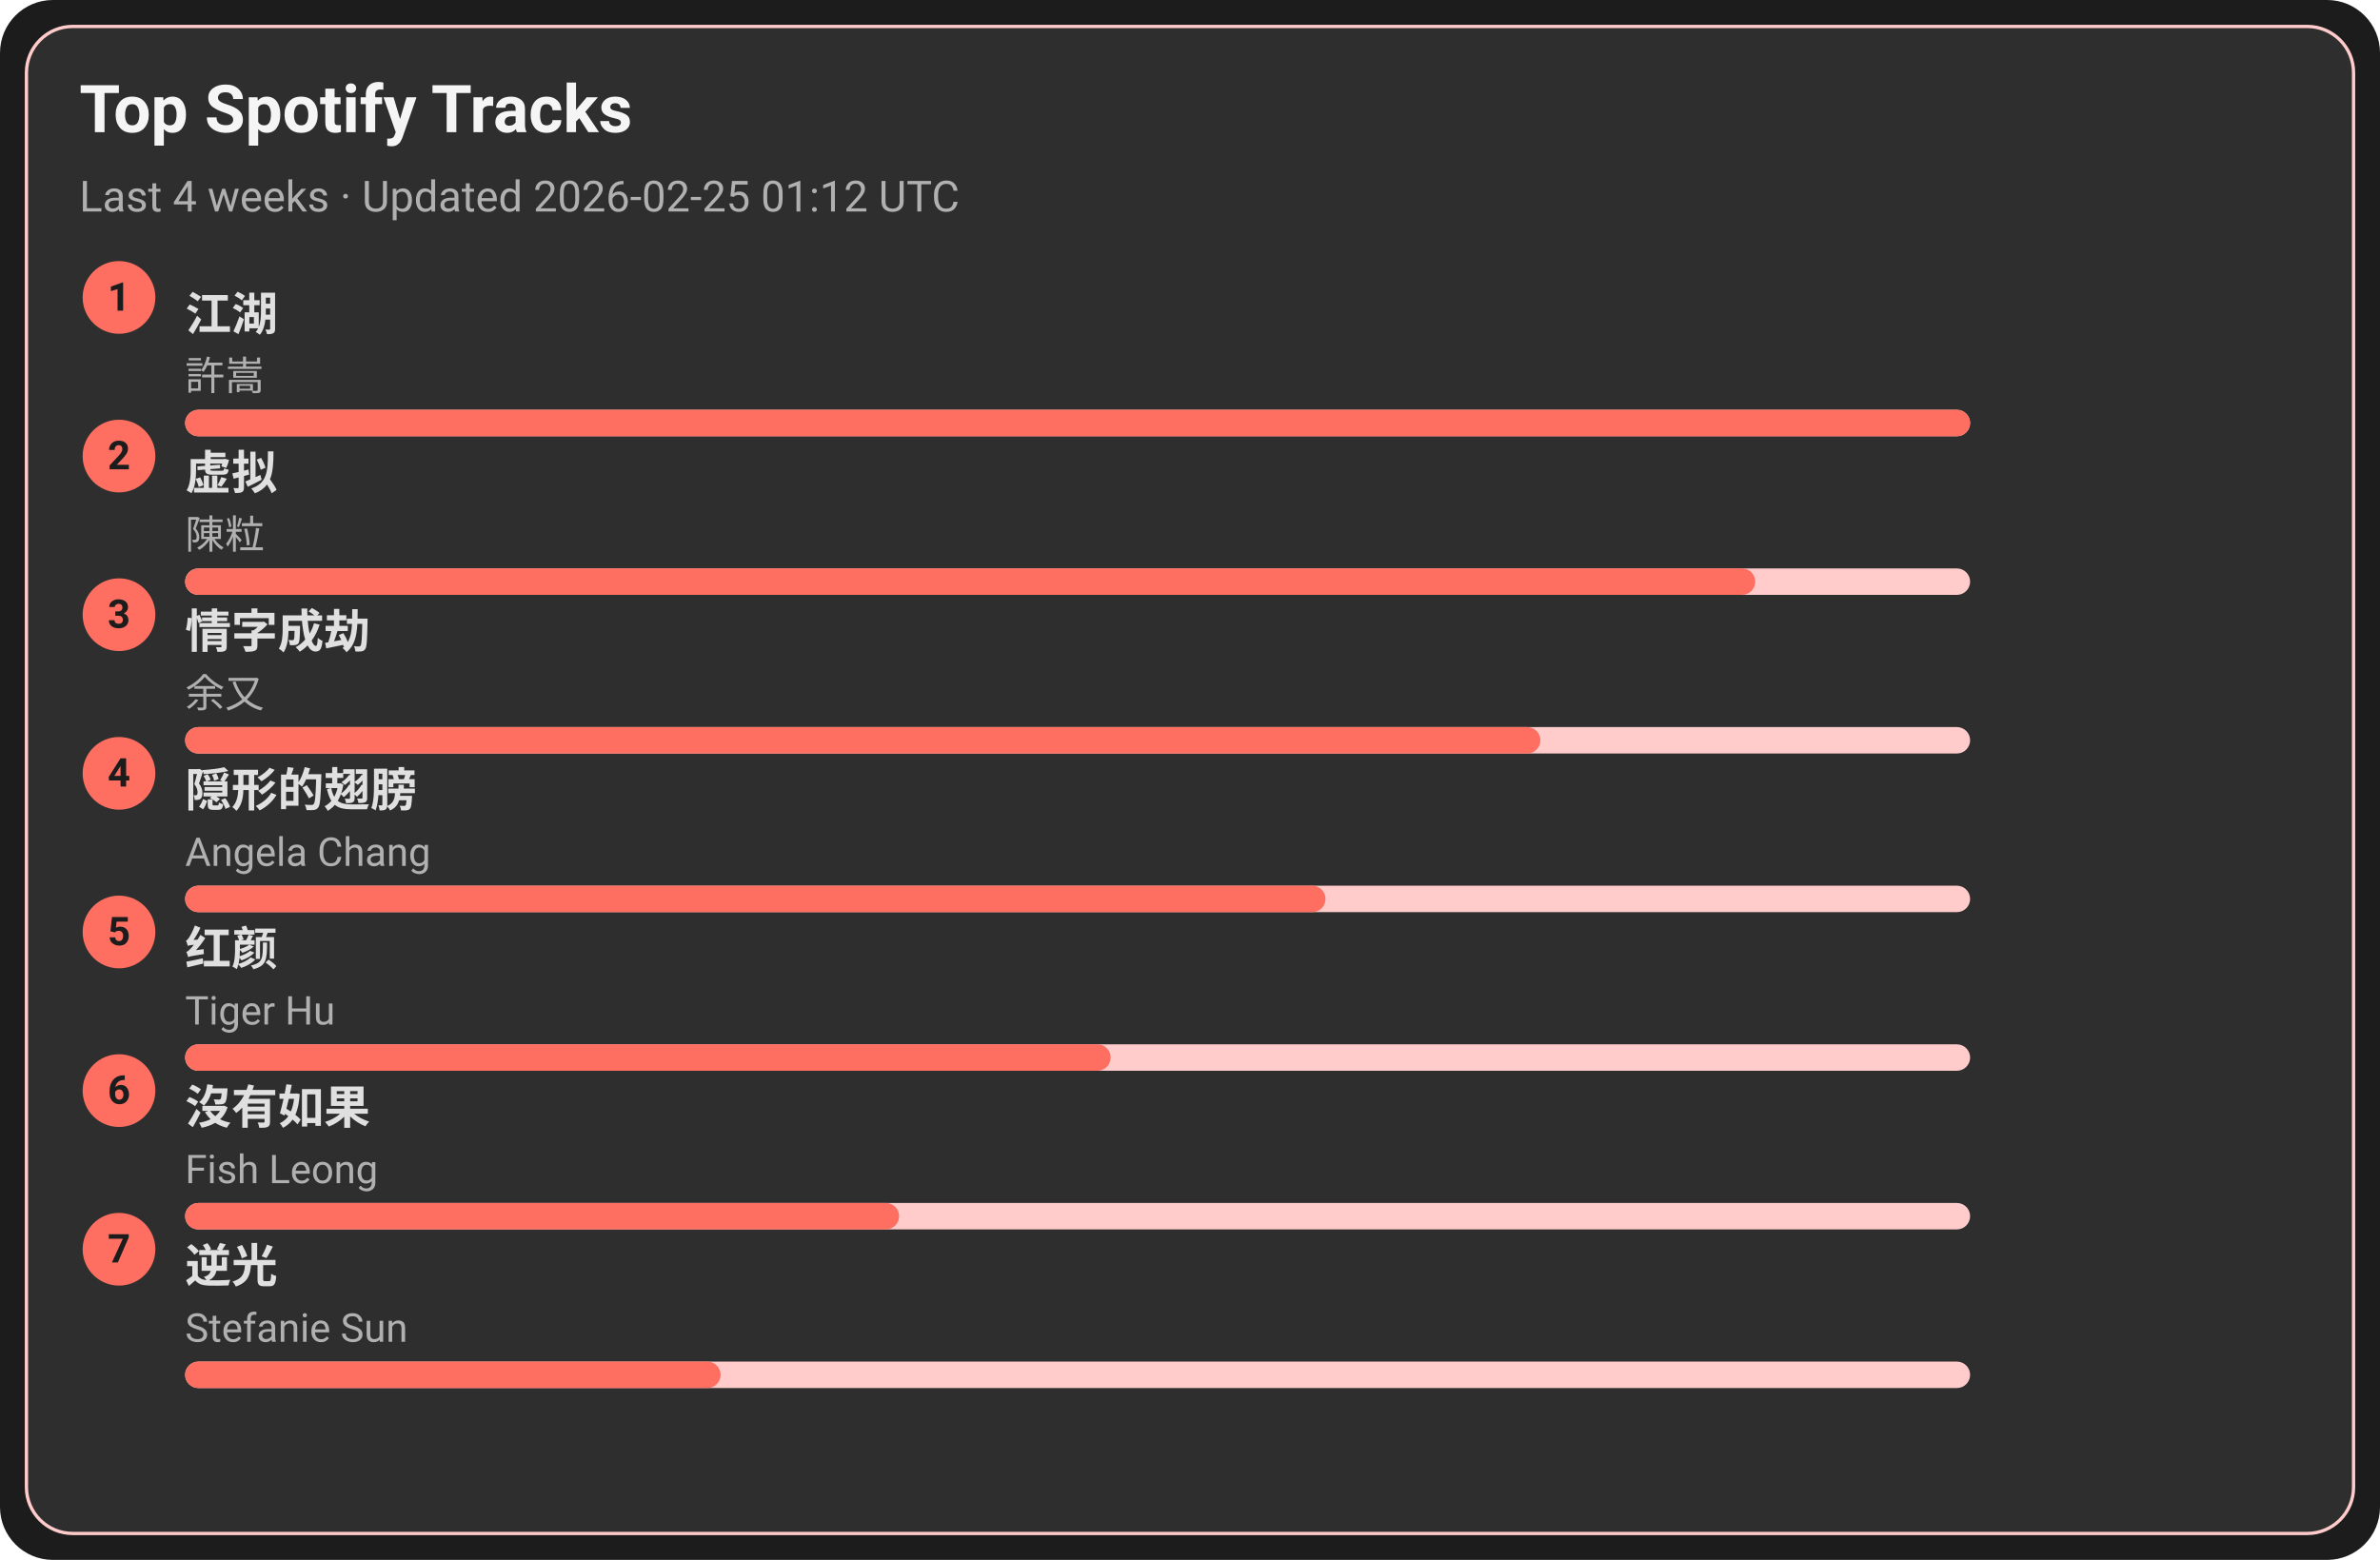
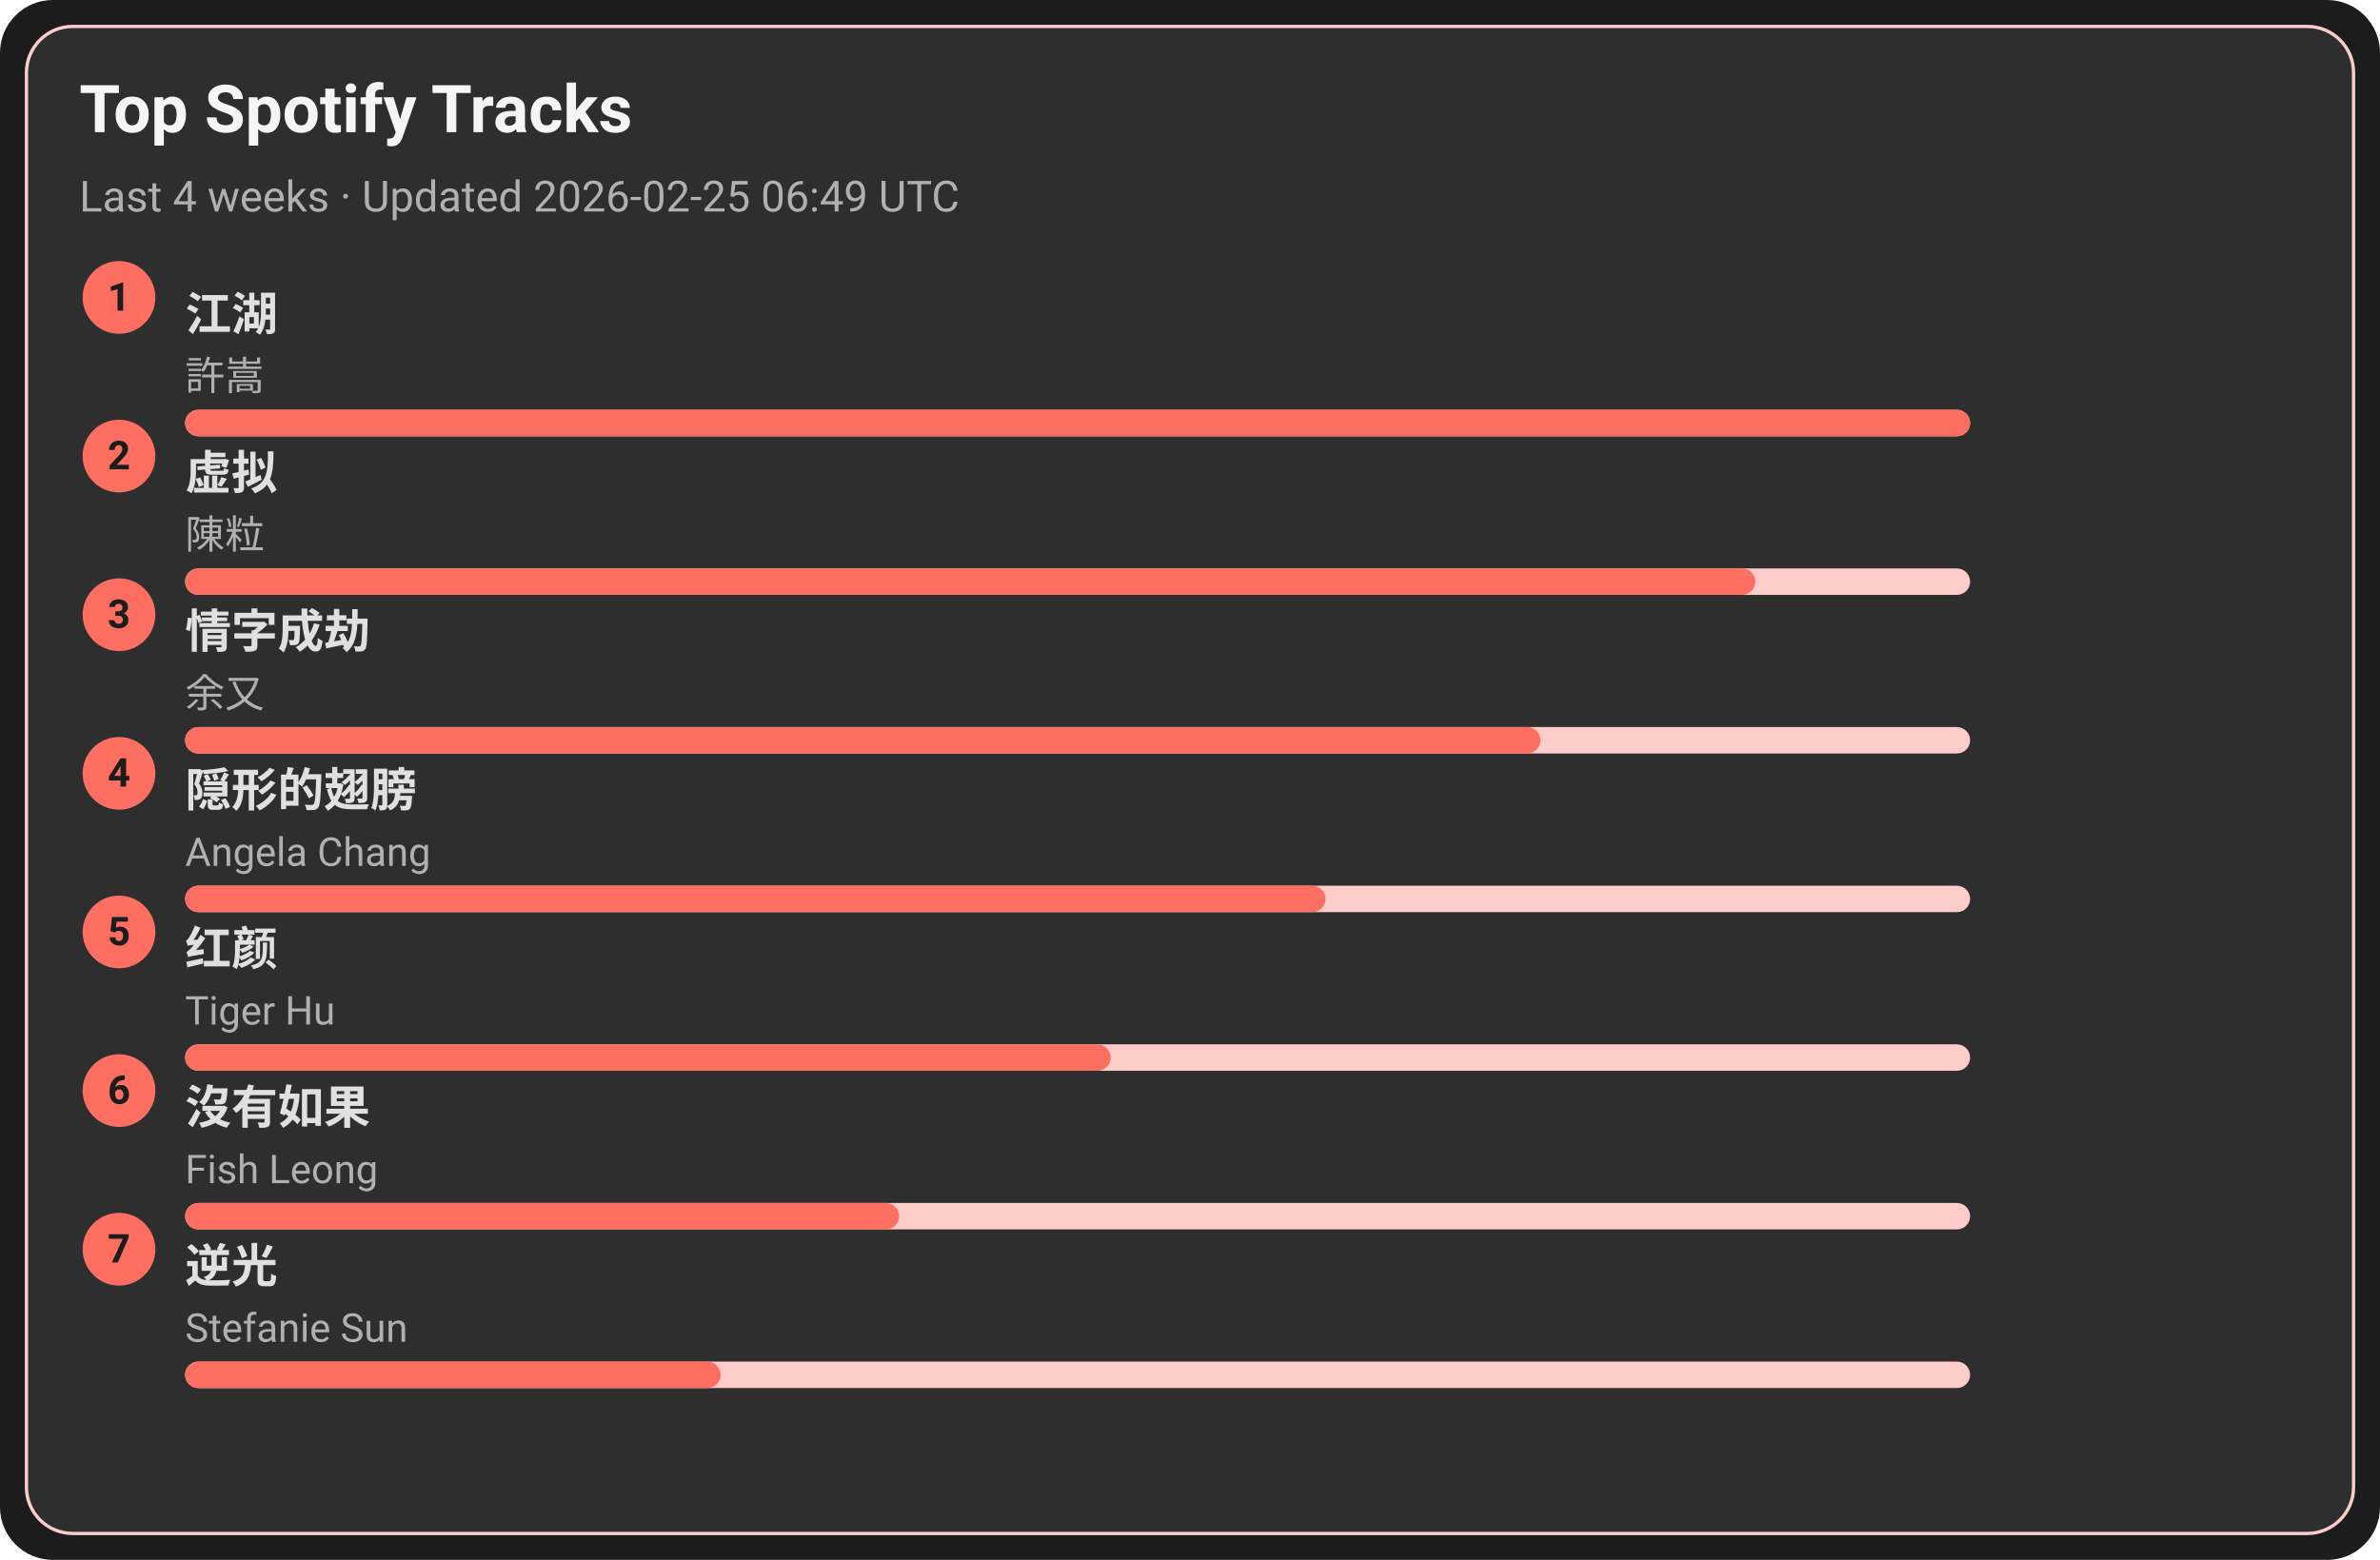
<svg xmlns="http://www.w3.org/2000/svg" width="720" height="472" viewBox="0 0 720 472">
  <style>text{font-family:-apple-system,BlinkMacSystemFont,Segoe UI,Roboto,Ubuntu,Helvetica Neue,Arial,Noto Sans,sans-serif}</style>
  <rect width="720" height="472" rx="16" fill="#1c1c1c" />
  <rect x="8" y="8" width="704" height="456" rx="14" fill="#2e2e2e" stroke="#ffcccb" />
  <text x="24" y="40" font-size="20" fill="#f5f5f5" font-weight="600">Top Spotify Tracks</text>
-   <text x="24" y="64" font-size="13" fill="#b0b0b0">Last 4 weeks · Updated 2026-02-25 01:12 UTC</text>
+   <text x="24" y="64" font-size="13" fill="#b0b0b0">Last 4 weeks · Updated 2026-02-25 06:49 UTC</text>
  <circle cx="36" cy="90" r="11" fill="#ff6f61" />
  <text x="36" y="94" text-anchor="middle" font-size="12" fill="#1c1c1c" font-weight="700">1</text>
  <a href="https://open.spotify.com/track/03PCdwqajii1xgp7WIozzC" target="_blank" rel="noopener noreferrer">
    <text x="56" y="100" font-size="14" fill="#e0e0e0" font-weight="600">江湖</text>
  </a>
  <text x="56" y="118" font-size="12" fill="#b0b0b0">許嵩</text>
  <rect x="56" y="124" width="540" height="8" rx="4" fill="#ffcccb" />
  <rect x="56" y="124" width="540" height="8" rx="4" fill="#ff6f61" />
  <circle cx="36" cy="138" r="11" fill="#ff6f61" />
  <text x="36" y="142" text-anchor="middle" font-size="12" fill="#1c1c1c" font-weight="700">2</text>
  <a href="https://open.spotify.com/track/5l9sg05BhpfsdLfRvjGsAf" target="_blank" rel="noopener noreferrer">
    <text x="56" y="148" font-size="14" fill="#e0e0e0" font-weight="600">虚拟</text>
  </a>
  <text x="56" y="166" font-size="12" fill="#b0b0b0">陳粒</text>
  <rect x="56" y="172" width="540" height="8" rx="4" fill="#ffcccb" />
  <rect x="56" y="172" width="475" height="8" rx="4" fill="#ff6f61" />
  <circle cx="36" cy="186" r="11" fill="#ff6f61" />
  <text x="36" y="190" text-anchor="middle" font-size="12" fill="#1c1c1c" font-weight="700">3</text>
  <a href="https://open.spotify.com/track/6PLof7Z5mvbp9im83J4m3m" target="_blank" rel="noopener noreferrer">
    <text x="56" y="196" font-size="14" fill="#e0e0e0" font-weight="600">情字成劫</text>
  </a>
  <text x="56" y="214" font-size="12" fill="#b0b0b0">余又</text>
  <rect x="56" y="220" width="540" height="8" rx="4" fill="#ffcccb" />
  <rect x="56" y="220" width="410" height="8" rx="4" fill="#ff6f61" />
  <circle cx="36" cy="234" r="11" fill="#ff6f61" />
  <text x="36" y="238" text-anchor="middle" font-size="12" fill="#1c1c1c" font-weight="700">4</text>
  <a href="https://open.spotify.com/track/6Tv5ukQ3xK8WHxJgWMM6vM" target="_blank" rel="noopener noreferrer">
    <text x="56" y="244" font-size="14" fill="#e0e0e0" font-weight="600">隠形的翅膀</text>
  </a>
  <text x="56" y="262" font-size="12" fill="#b0b0b0">Angela Chang</text>
  <rect x="56" y="268" width="540" height="8" rx="4" fill="#ffcccb" />
  <rect x="56" y="268" width="345" height="8" rx="4" fill="#ff6f61" />
  <circle cx="36" cy="282" r="11" fill="#ff6f61" />
  <text x="36" y="286" text-anchor="middle" font-size="12" fill="#1c1c1c" font-weight="700">5</text>
  <a href="https://open.spotify.com/track/6Q7OE4tvrUOIvIDY2EC5Im" target="_blank" rel="noopener noreferrer">
    <text x="56" y="292" font-size="14" fill="#e0e0e0" font-weight="600">红颜</text>
  </a>
  <text x="56" y="310" font-size="12" fill="#b0b0b0">Tiger Hu</text>
  <rect x="56" y="316" width="540" height="8" rx="4" fill="#ffcccb" />
  <rect x="56" y="316" width="280" height="8" rx="4" fill="#ff6f61" />
  <circle cx="36" cy="330" r="11" fill="#ff6f61" />
  <text x="36" y="334" text-anchor="middle" font-size="12" fill="#1c1c1c" font-weight="700">6</text>
  <a href="https://open.spotify.com/track/1G9MmoUjo5nC5lB7paaG0l" target="_blank" rel="noopener noreferrer">
    <text x="56" y="340" font-size="14" fill="#e0e0e0" font-weight="600">沒有如果</text>
  </a>
  <text x="56" y="358" font-size="12" fill="#b0b0b0">Fish Leong</text>
  <rect x="56" y="364" width="540" height="8" rx="4" fill="#ffcccb" />
  <rect x="56" y="364" width="216" height="8" rx="4" fill="#ff6f61" />
  <circle cx="36" cy="378" r="11" fill="#ff6f61" />
  <text x="36" y="382" text-anchor="middle" font-size="12" fill="#1c1c1c" font-weight="700">7</text>
  <a href="https://open.spotify.com/track/4x1hB3Yg01Aq6J6q0deS9M" target="_blank" rel="noopener noreferrer">
    <text x="56" y="388" font-size="14" fill="#e0e0e0" font-weight="600">逆光</text>
  </a>
  <text x="56" y="406" font-size="12" fill="#b0b0b0">Stefanie Sun</text>
  <rect x="56" y="412" width="540" height="8" rx="4" fill="#ffcccb" />
  <rect x="56" y="412" width="162" height="8" rx="4" fill="#ff6f61" />
</svg>
